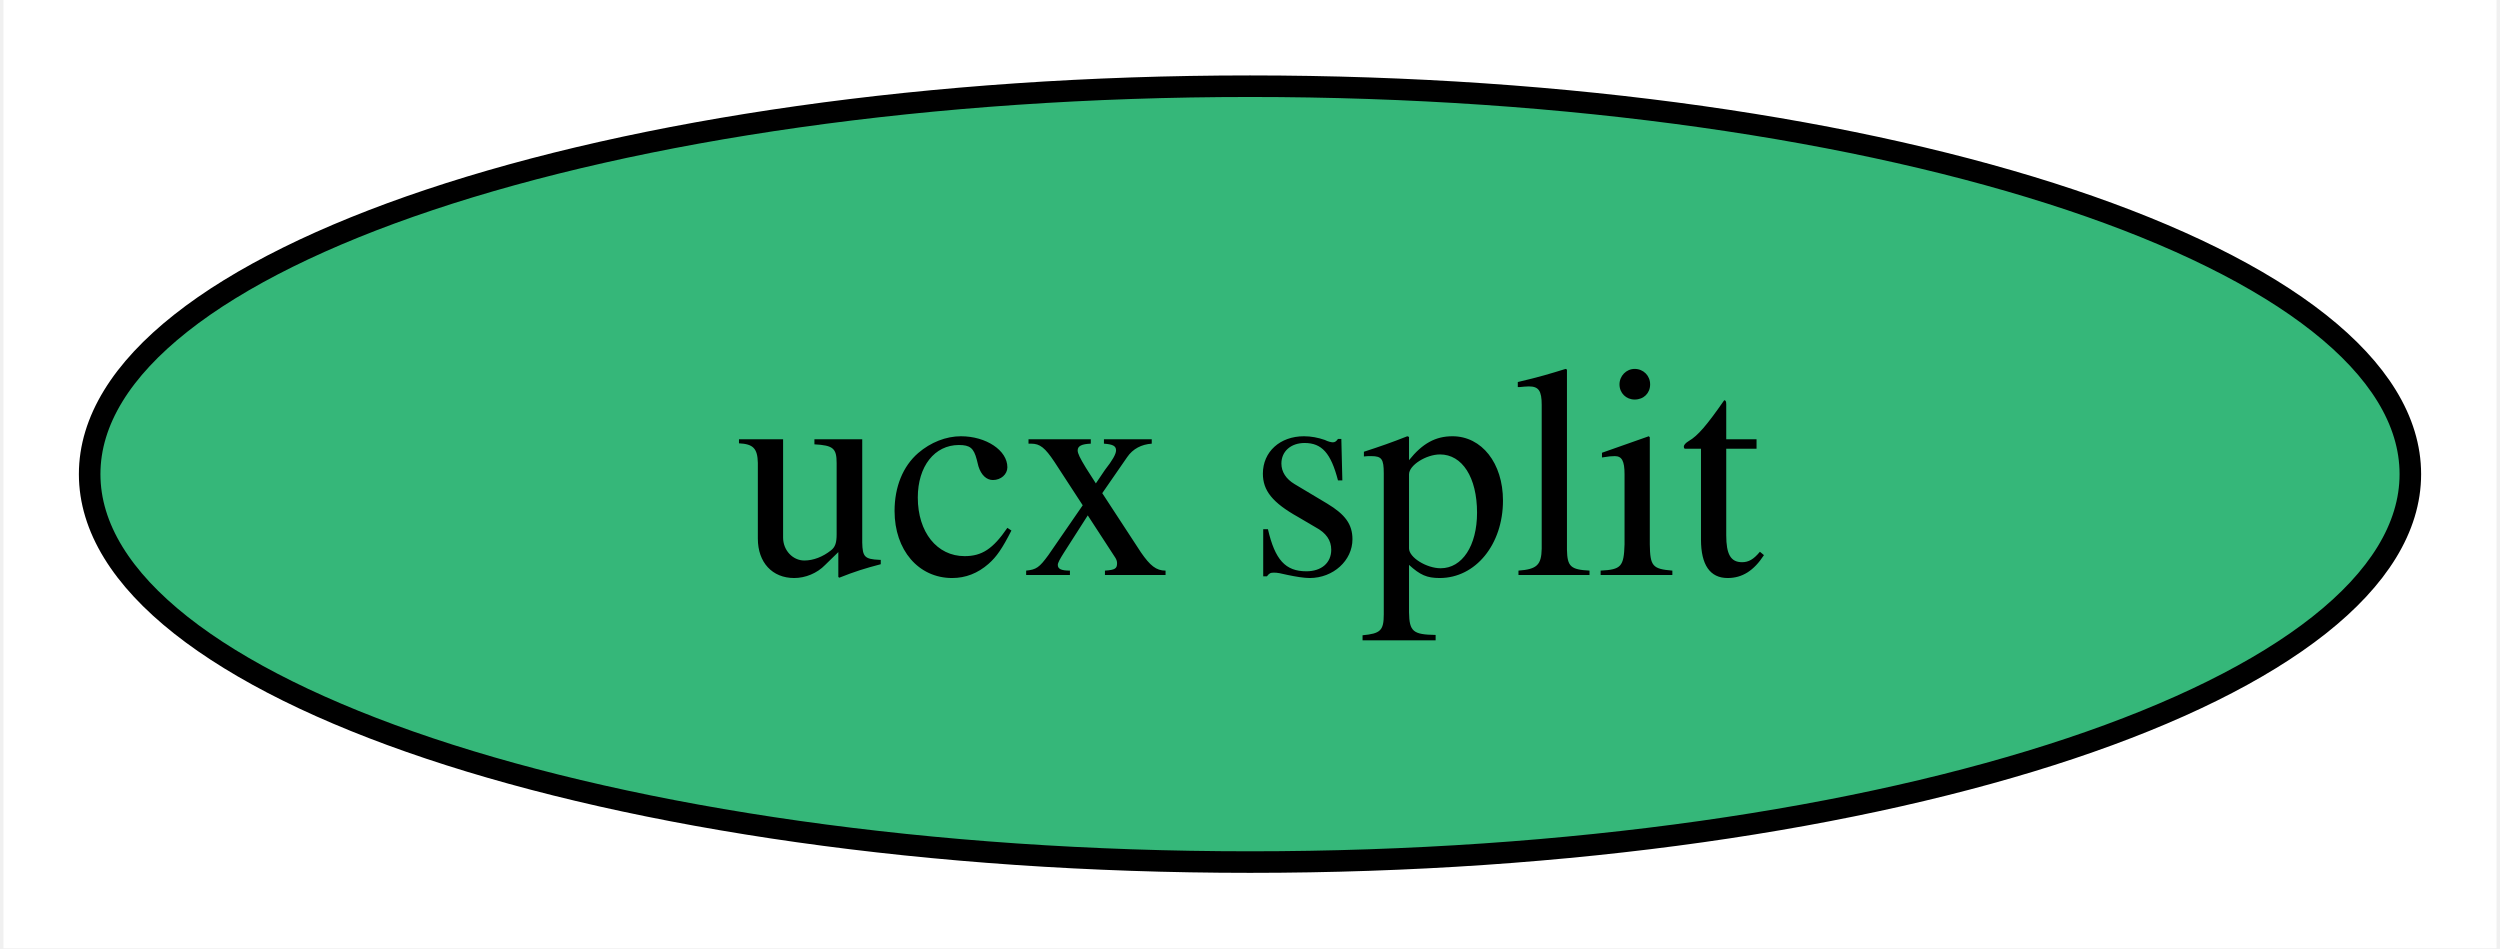
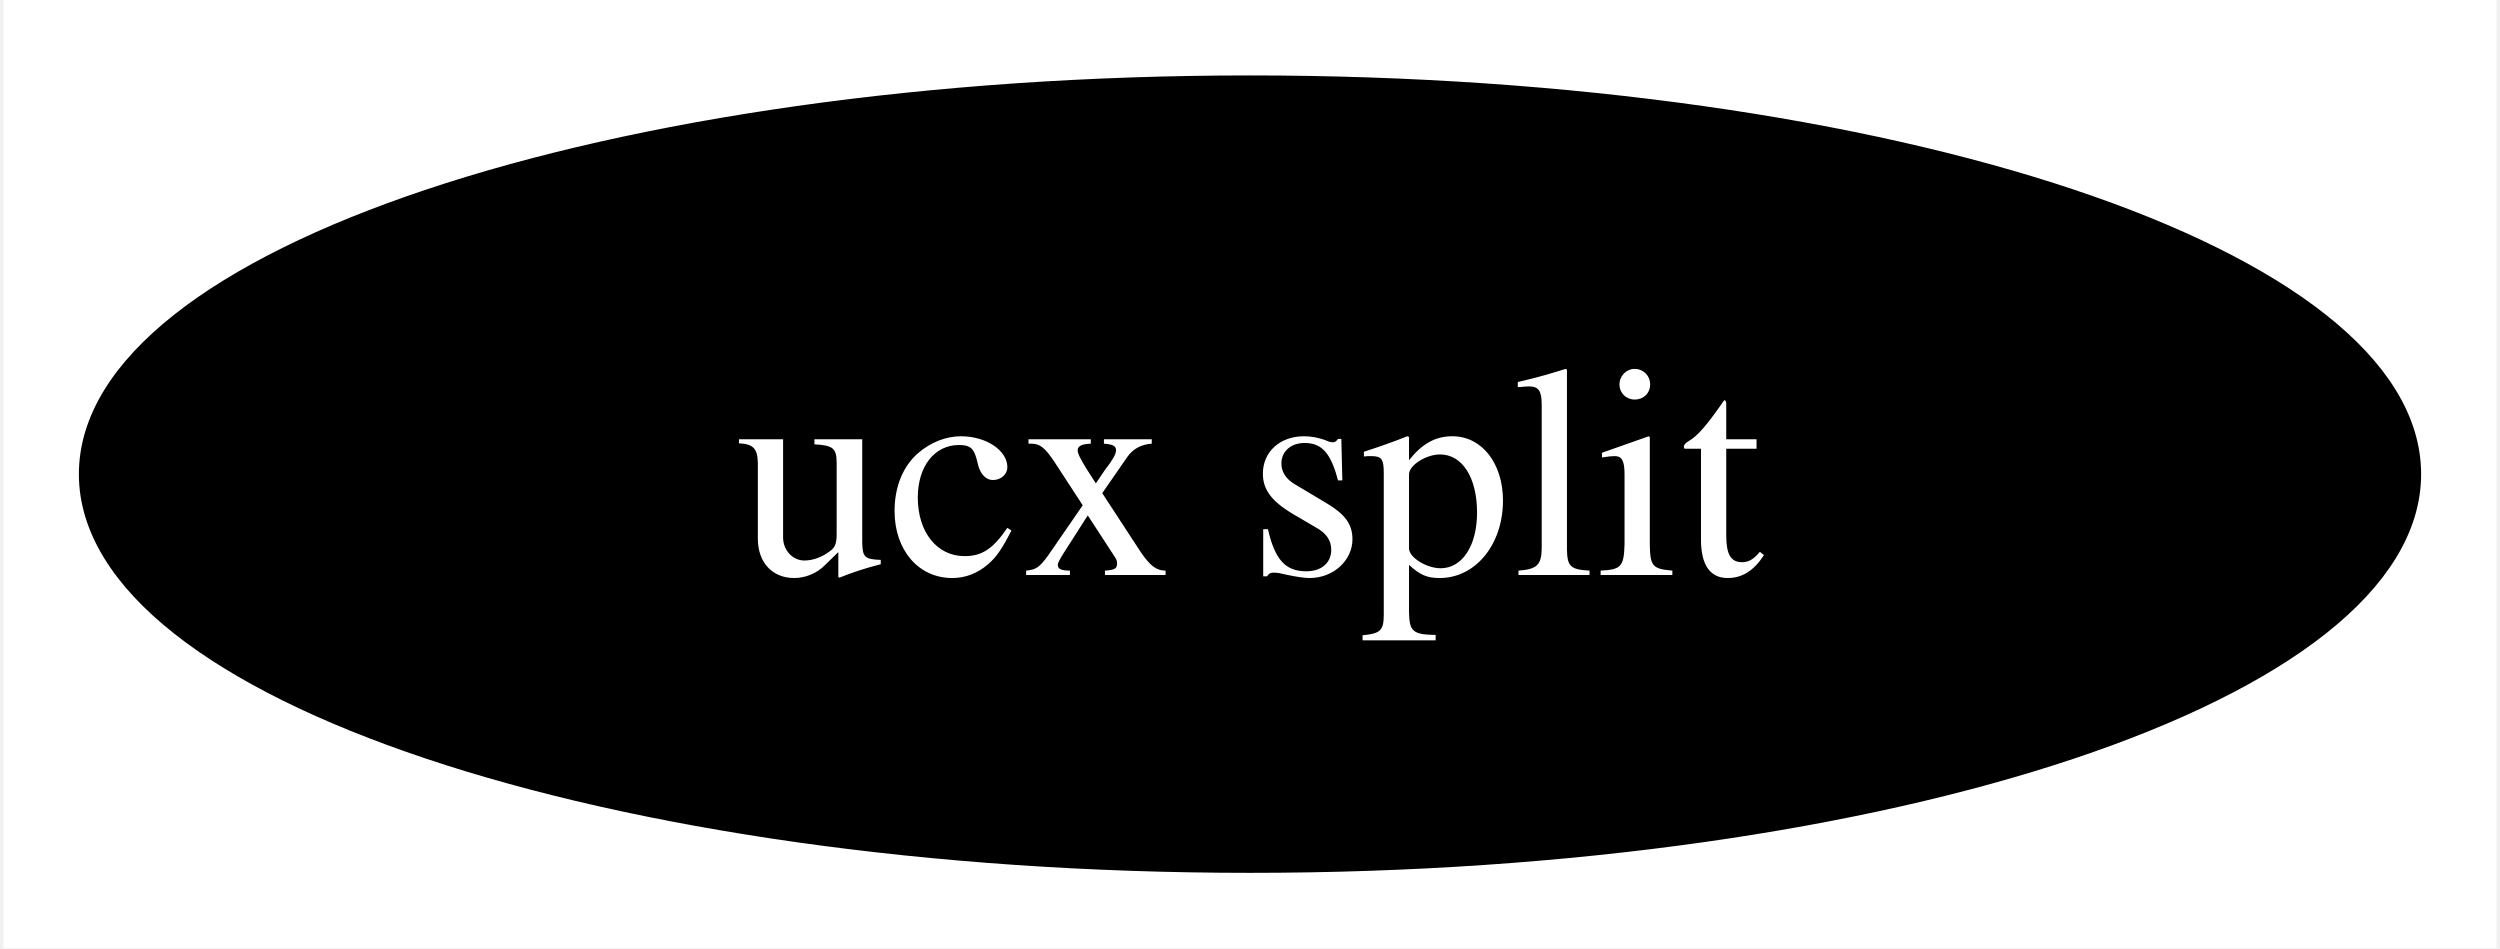
<svg xmlns="http://www.w3.org/2000/svg" xmlns:xlink="http://www.w3.org/1999/xlink" width="116pt" height="44pt" viewBox="0.00 0.00 115.68 44.00">
  <g id="graph0" class="graph" transform="scale(1 1) rotate(0) translate(4 40)">
    <polygon fill="white" stroke="none" points="-4,4 -4,-40 111.68,-40 111.68,4 -4,4" />
    <g id="node1" class="node">
      <g id="a_node1">
        <a xlink:href="https://github.com/conda-forge/ucx-split-feedstock" xlink:title="ucx split">
-           <ellipse fill="#35b779" stroke="black" cx="53.84" cy="-18" rx="53.84" ry="18" />
-           <text text-anchor="middle" x="53.84" y="-13.32" font-family="Times,serif" font-size="14.00">ucx split</text>
+           <ellipse fill="#000000" stroke="black" cx="53.84" cy="-18" rx="53.84" ry="18" />
+           <text text-anchor="middle" x="53.84" y="-13.32" font-family="Times,serif" font-size="14.00" fill="white">ucx split</text>
        </a>
      </g>
    </g>
  </g>
</svg>
